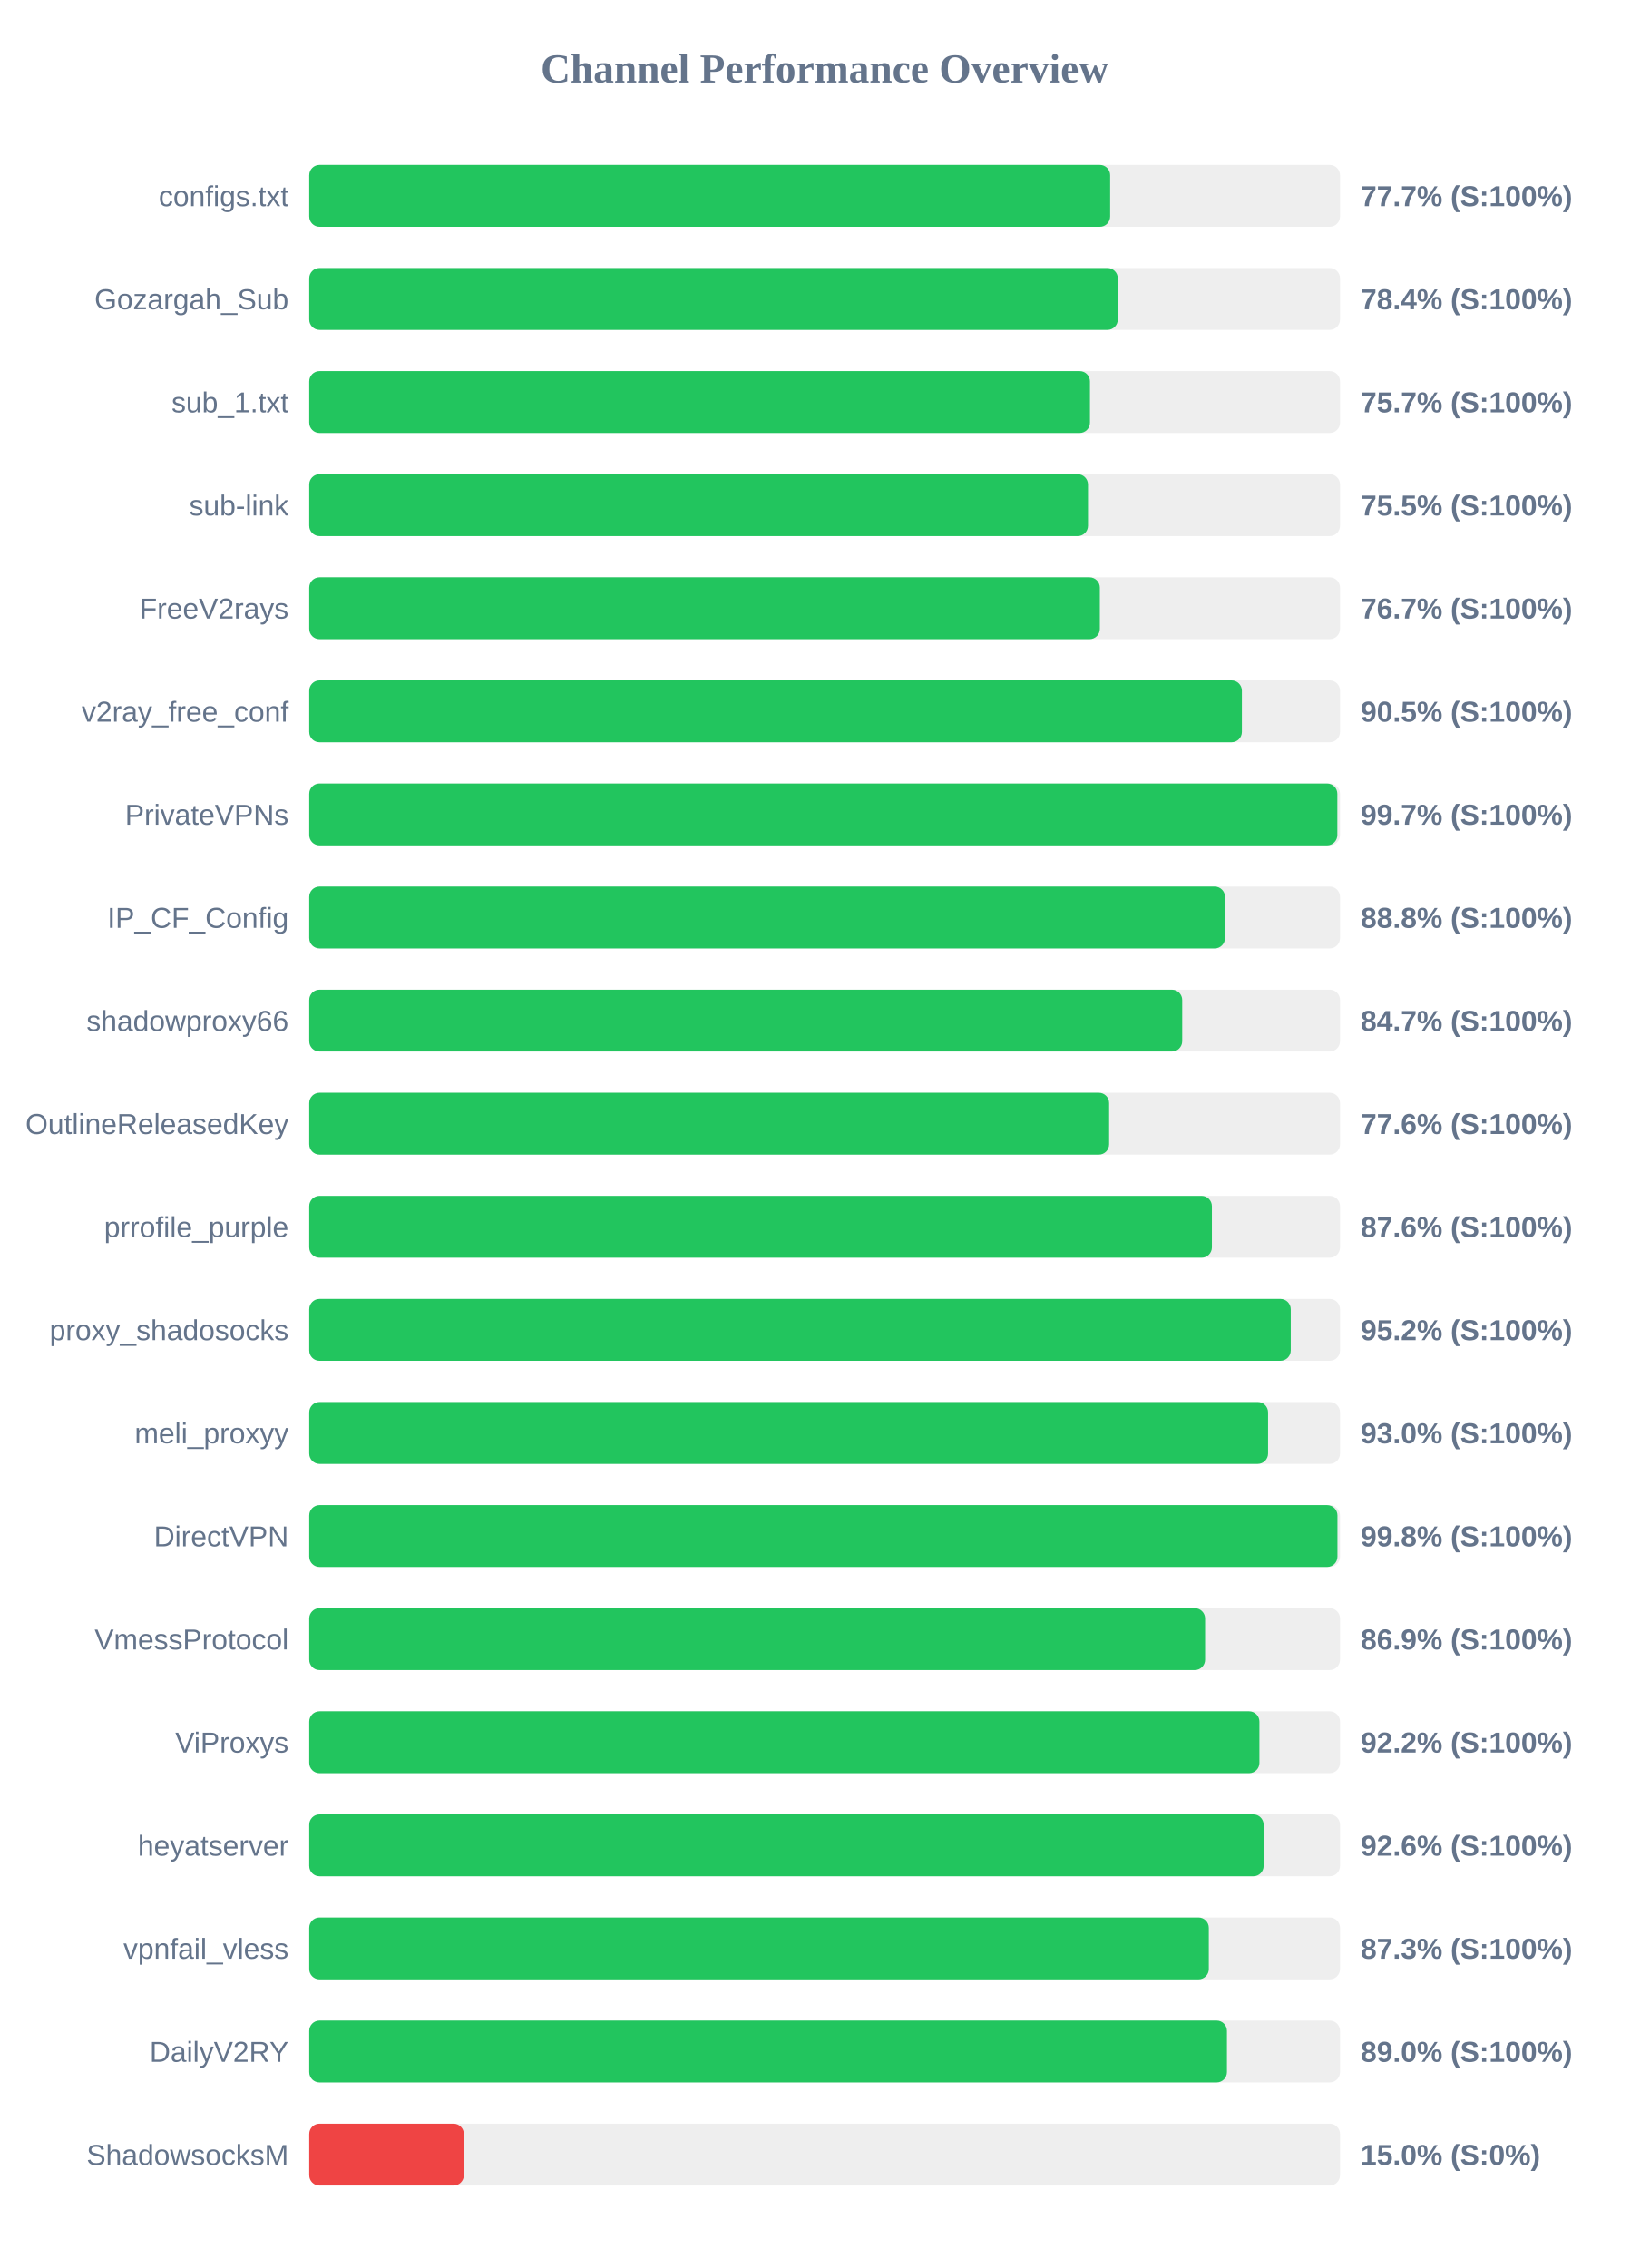
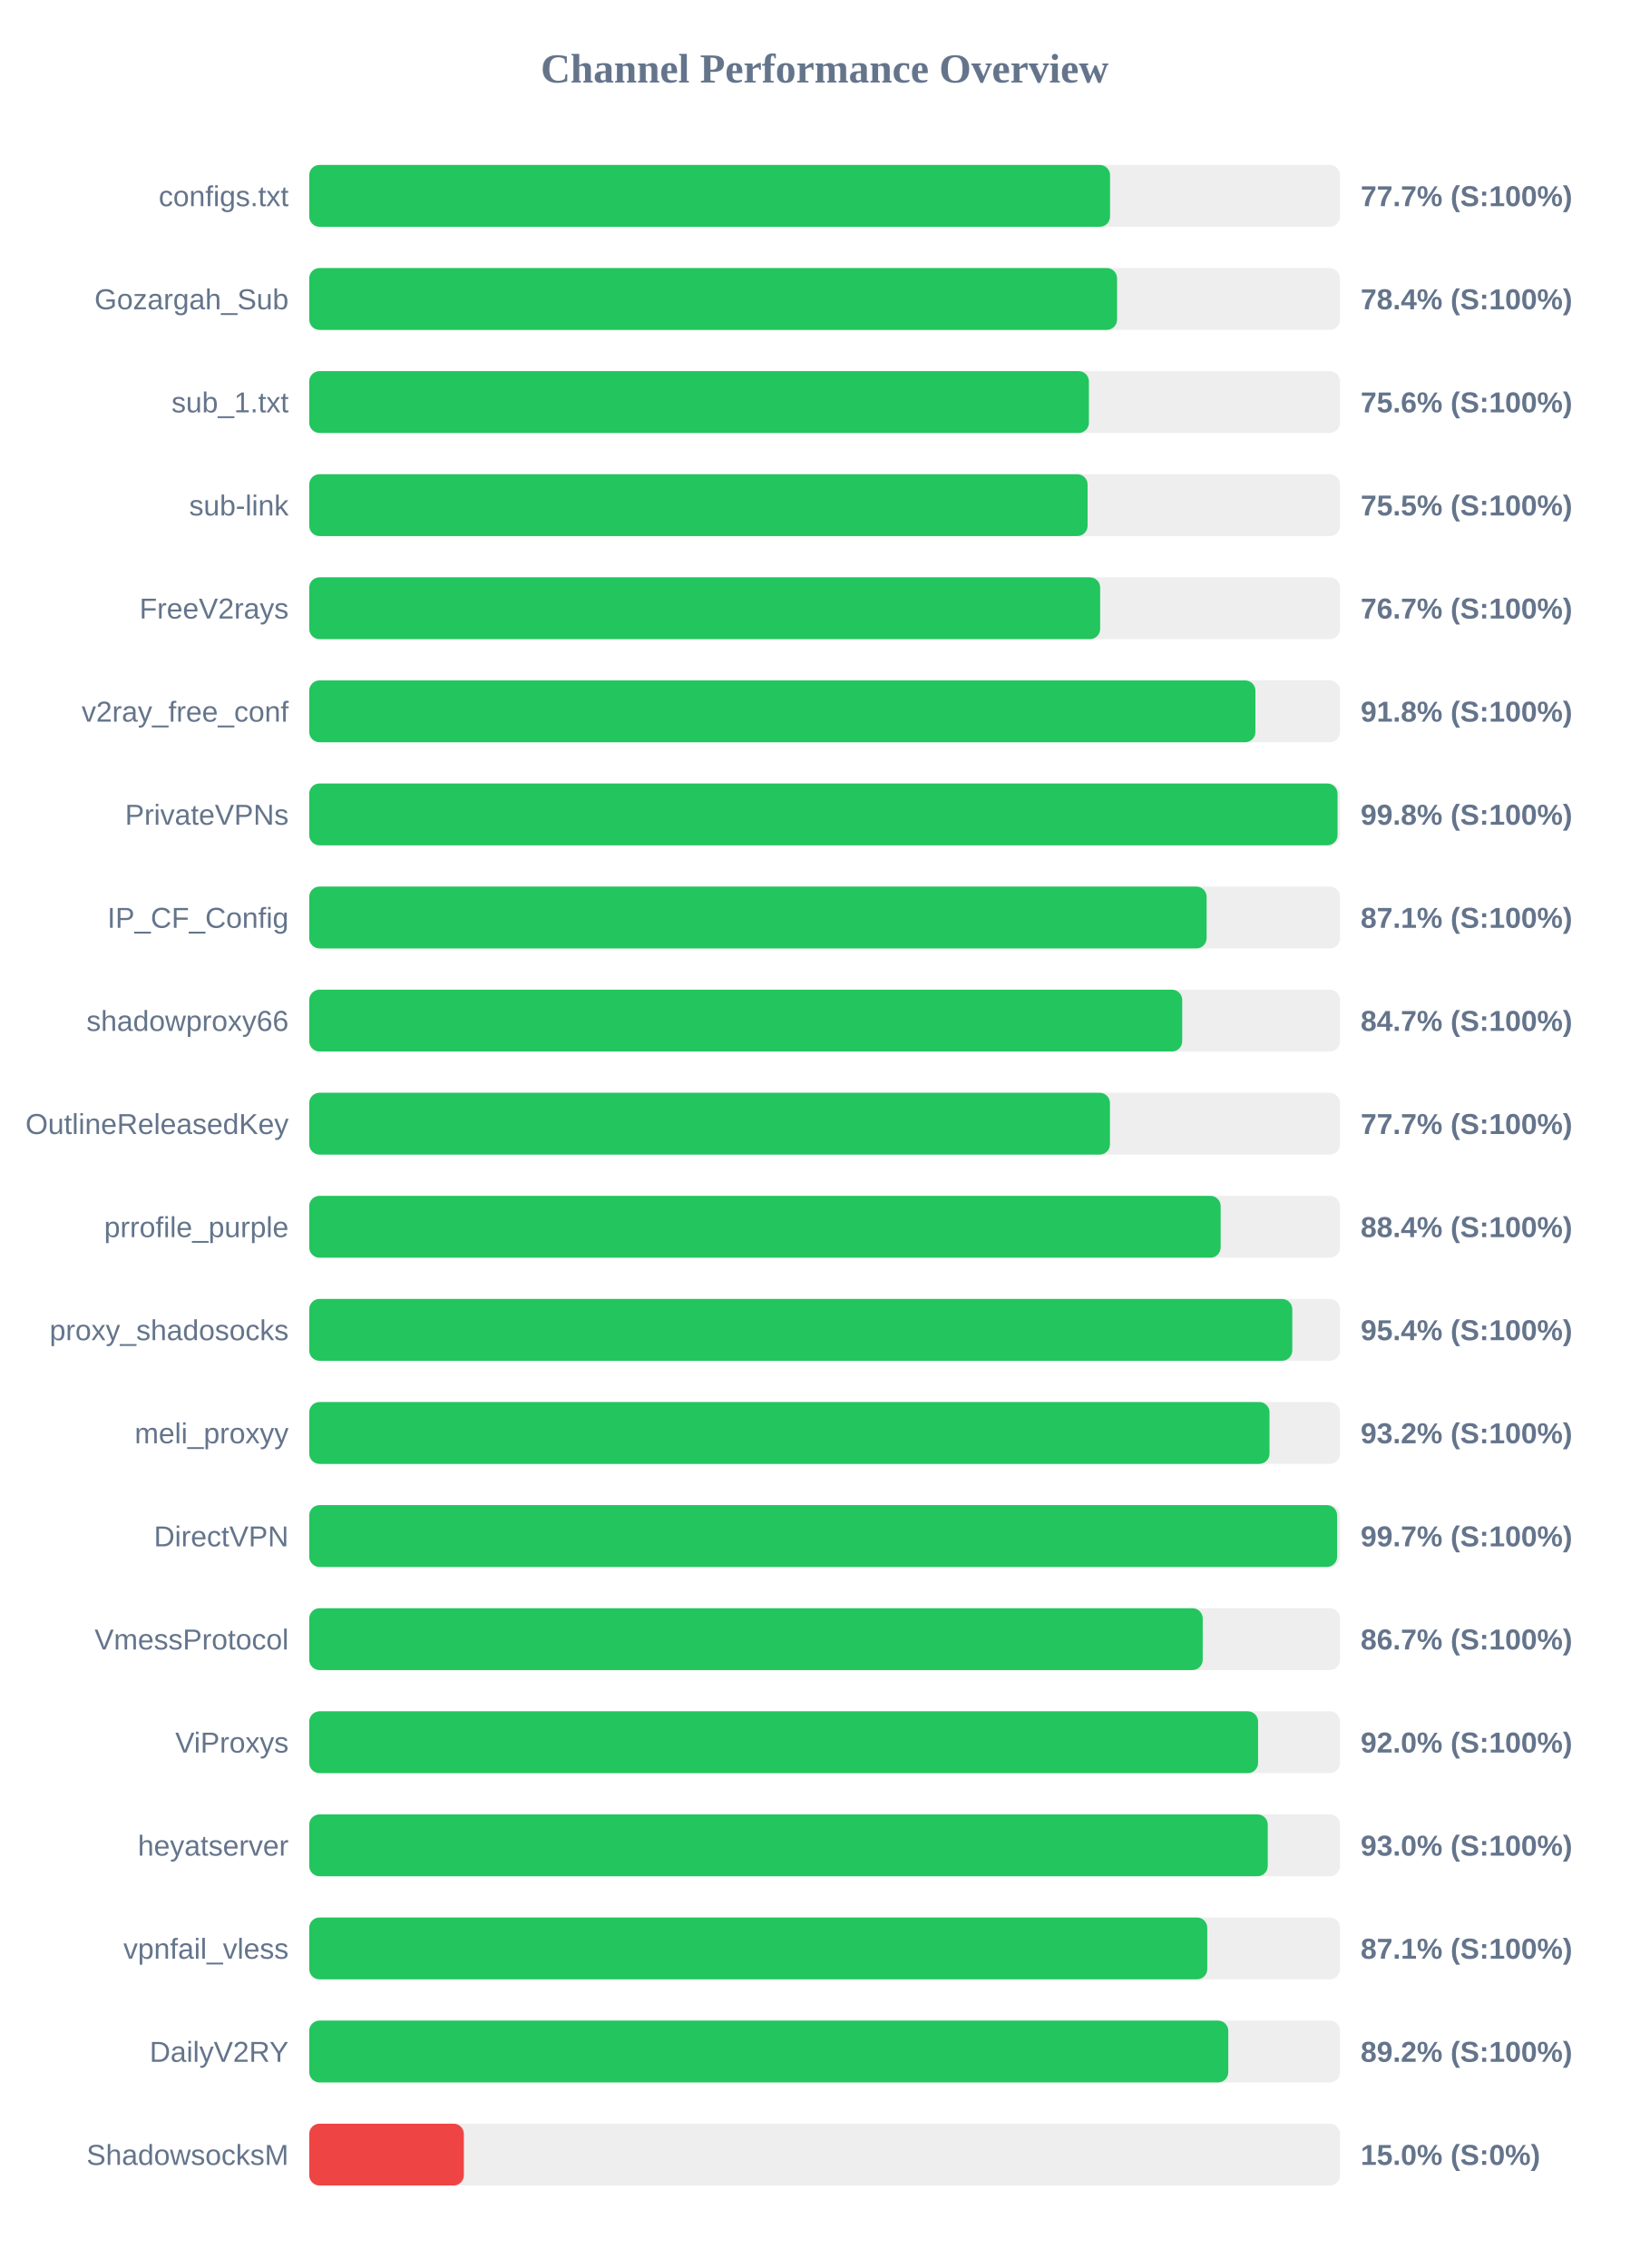
<svg xmlns="http://www.w3.org/2000/svg" width="800" height="1100" version="1.1">
  <style>
        .row { font: 14px Arial; fill: #64748b; }
        .score { font: bold 14px Arial; fill: #64748b; }
    </style>
  <text x="400" y="40" text-anchor="middle" font-size="20px" font-weight="bold" fill="#64748b">Channel Performance Overview</text>
  <rect x="150" y="80" width="500" height="30" fill="#eee" rx="5" />
-   <rect x="150" y="80" width="388.5" height="30" fill="#22c55e" rx="5" />
+   <rect x="150" y="80" width="388.45" height="30" fill="#22c55e" rx="5" />
  <text x="140" y="100" text-anchor="end" class="row">configs.txt</text>
  <text x="660" y="100" text-anchor="start" class="score">77.7% (S:100%)</text>
  <rect x="150" y="130" width="500" height="30" fill="#eee" rx="5" />
-   <rect x="150" y="130" width="392.2" height="30" fill="#22c55e" rx="5" />
+   <rect x="150" y="130" width="391.85" height="30" fill="#22c55e" rx="5" />
  <text x="140" y="150" text-anchor="end" class="row">Gozargah_Sub</text>
  <text x="660" y="150" text-anchor="start" class="score">78.4% (S:100%)</text>
  <rect x="150" y="180" width="500" height="30" fill="#eee" rx="5" />
-   <rect x="150" y="180" width="378.7" height="30" fill="#22c55e" rx="5" />
+   <rect x="150" y="180" width="378.2" height="30" fill="#22c55e" rx="5" />
  <text x="140" y="200" text-anchor="end" class="row">sub_1.txt</text>
-   <text x="660" y="200" text-anchor="start" class="score">75.7% (S:100%)</text>
+   <text x="660" y="200" text-anchor="start" class="score">75.6% (S:100%)</text>
  <rect x="150" y="230" width="500" height="30" fill="#eee" rx="5" />
-   <rect x="150" y="230" width="377.75" height="30" fill="#22c55e" rx="5" />
+   <rect x="150" y="230" width="377.55" height="30" fill="#22c55e" rx="5" />
  <text x="140" y="250" text-anchor="end" class="row">sub-link</text>
  <text x="660" y="250" text-anchor="start" class="score">75.5% (S:100%)</text>
  <rect x="150" y="280" width="500" height="30" fill="#eee" rx="5" />
-   <rect x="150" y="280" width="383.5" height="30" fill="#22c55e" rx="5" />
+   <rect x="150" y="280" width="383.65" height="30" fill="#22c55e" rx="5" />
  <text x="140" y="300" text-anchor="end" class="row">FreeV2rays</text>
  <text x="660" y="300" text-anchor="start" class="score">76.7% (S:100%)</text>
  <rect x="150" y="330" width="500" height="30" fill="#eee" rx="5" />
-   <rect x="150" y="330" width="452.4" height="30" fill="#22c55e" rx="5" />
+   <rect x="150" y="330" width="458.95" height="30" fill="#22c55e" rx="5" />
  <text x="140" y="350" text-anchor="end" class="row">v2ray_free_conf</text>
-   <text x="660" y="350" text-anchor="start" class="score">90.5% (S:100%)</text>
+   <text x="660" y="350" text-anchor="start" class="score">91.8% (S:100%)</text>
  <rect x="150" y="380" width="500" height="30" fill="#eee" rx="5" />
-   <rect x="150" y="380" width="498.7" height="30" fill="#22c55e" rx="5" />
+   <rect x="150" y="380" width="498.8" height="30" fill="#22c55e" rx="5" />
  <text x="140" y="400" text-anchor="end" class="row">PrivateVPNs</text>
-   <text x="660" y="400" text-anchor="start" class="score">99.7% (S:100%)</text>
+   <text x="660" y="400" text-anchor="start" class="score">99.8% (S:100%)</text>
  <rect x="150" y="430" width="500" height="30" fill="#eee" rx="5" />
-   <rect x="150" y="430" width="444.2" height="30" fill="#22c55e" rx="5" />
+   <rect x="150" y="430" width="435.3" height="30" fill="#22c55e" rx="5" />
  <text x="140" y="450" text-anchor="end" class="row">IP_CF_Config</text>
-   <text x="660" y="450" text-anchor="start" class="score">88.8% (S:100%)</text>
+   <text x="660" y="450" text-anchor="start" class="score">87.1% (S:100%)</text>
  <rect x="150" y="480" width="500" height="30" fill="#eee" rx="5" />
  <rect x="150" y="480" width="423.45" height="30" fill="#22c55e" rx="5" />
  <text x="140" y="500" text-anchor="end" class="row">shadowproxy66</text>
  <text x="660" y="500" text-anchor="start" class="score">84.7% (S:100%)</text>
  <rect x="150" y="530" width="500" height="30" fill="#eee" rx="5" />
-   <rect x="150" y="530" width="388.0" height="30" fill="#22c55e" rx="5" />
+   <rect x="150" y="530" width="388.4" height="30" fill="#22c55e" rx="5" />
  <text x="140" y="550" text-anchor="end" class="row">OutlineReleasedKey</text>
-   <text x="660" y="550" text-anchor="start" class="score">77.6% (S:100%)</text>
+   <text x="660" y="550" text-anchor="start" class="score">77.7% (S:100%)</text>
  <rect x="150" y="580" width="500" height="30" fill="#eee" rx="5" />
-   <rect x="150" y="580" width="437.85" height="30" fill="#22c55e" rx="5" />
+   <rect x="150" y="580" width="442.1" height="30" fill="#22c55e" rx="5" />
  <text x="140" y="600" text-anchor="end" class="row">prrofile_purple</text>
-   <text x="660" y="600" text-anchor="start" class="score">87.6% (S:100%)</text>
+   <text x="660" y="600" text-anchor="start" class="score">88.4% (S:100%)</text>
  <rect x="150" y="630" width="500" height="30" fill="#eee" rx="5" />
-   <rect x="150" y="630" width="476.1" height="30" fill="#22c55e" rx="5" />
+   <rect x="150" y="630" width="476.85" height="30" fill="#22c55e" rx="5" />
  <text x="140" y="650" text-anchor="end" class="row">proxy_shadosocks</text>
-   <text x="660" y="650" text-anchor="start" class="score">95.2% (S:100%)</text>
+   <text x="660" y="650" text-anchor="start" class="score">95.4% (S:100%)</text>
  <rect x="150" y="680" width="500" height="30" fill="#eee" rx="5" />
-   <rect x="150" y="680" width="465.1" height="30" fill="#22c55e" rx="5" />
+   <rect x="150" y="680" width="465.8" height="30" fill="#22c55e" rx="5" />
  <text x="140" y="700" text-anchor="end" class="row">meli_proxyy</text>
-   <text x="660" y="700" text-anchor="start" class="score">93.0% (S:100%)</text>
+   <text x="660" y="700" text-anchor="start" class="score">93.2% (S:100%)</text>
  <rect x="150" y="730" width="500" height="30" fill="#eee" rx="5" />
-   <rect x="150" y="730" width="498.75" height="30" fill="#22c55e" rx="5" />
+   <rect x="150" y="730" width="498.6" height="30" fill="#22c55e" rx="5" />
  <text x="140" y="750" text-anchor="end" class="row">DirectVPN</text>
-   <text x="660" y="750" text-anchor="start" class="score">99.8% (S:100%)</text>
+   <text x="660" y="750" text-anchor="start" class="score">99.7% (S:100%)</text>
  <rect x="150" y="780" width="500" height="30" fill="#eee" rx="5" />
-   <rect x="150" y="780" width="434.55" height="30" fill="#22c55e" rx="5" />
+   <rect x="150" y="780" width="433.4" height="30" fill="#22c55e" rx="5" />
  <text x="140" y="800" text-anchor="end" class="row">VmessProtocol</text>
-   <text x="660" y="800" text-anchor="start" class="score">86.9% (S:100%)</text>
+   <text x="660" y="800" text-anchor="start" class="score">86.7% (S:100%)</text>
  <rect x="150" y="830" width="500" height="30" fill="#eee" rx="5" />
-   <rect x="150" y="830" width="460.9" height="30" fill="#22c55e" rx="5" />
+   <rect x="150" y="830" width="460.25" height="30" fill="#22c55e" rx="5" />
  <text x="140" y="850" text-anchor="end" class="row">ViProxys</text>
-   <text x="660" y="850" text-anchor="start" class="score">92.2% (S:100%)</text>
+   <text x="660" y="850" text-anchor="start" class="score">92.0% (S:100%)</text>
  <rect x="150" y="880" width="500" height="30" fill="#eee" rx="5" />
-   <rect x="150" y="880" width="462.95" height="30" fill="#22c55e" rx="5" />
+   <rect x="150" y="880" width="464.95" height="30" fill="#22c55e" rx="5" />
  <text x="140" y="900" text-anchor="end" class="row">heyatserver</text>
-   <text x="660" y="900" text-anchor="start" class="score">92.6% (S:100%)</text>
+   <text x="660" y="900" text-anchor="start" class="score">93.0% (S:100%)</text>
  <rect x="150" y="930" width="500" height="30" fill="#eee" rx="5" />
-   <rect x="150" y="930" width="436.35" height="30" fill="#22c55e" rx="5" />
+   <rect x="150" y="930" width="435.6" height="30" fill="#22c55e" rx="5" />
  <text x="140" y="950" text-anchor="end" class="row">vpnfail_vless</text>
-   <text x="660" y="950" text-anchor="start" class="score">87.3% (S:100%)</text>
+   <text x="660" y="950" text-anchor="start" class="score">87.1% (S:100%)</text>
  <rect x="150" y="980" width="500" height="30" fill="#eee" rx="5" />
-   <rect x="150" y="980" width="445.15" height="30" fill="#22c55e" rx="5" />
+   <rect x="150" y="980" width="445.8" height="30" fill="#22c55e" rx="5" />
  <text x="140" y="1000" text-anchor="end" class="row">DailyV2RY</text>
-   <text x="660" y="1000" text-anchor="start" class="score">89.0% (S:100%)</text>
+   <text x="660" y="1000" text-anchor="start" class="score">89.2% (S:100%)</text>
  <rect x="150" y="1030" width="500" height="30" fill="#eee" rx="5" />
  <rect x="150" y="1030" width="75.0" height="30" fill="#ef4444" rx="5" />
  <text x="140" y="1050" text-anchor="end" class="row">ShadowsocksM</text>
  <text x="660" y="1050" text-anchor="start" class="score">15.0% (S:0%)</text>
</svg>
